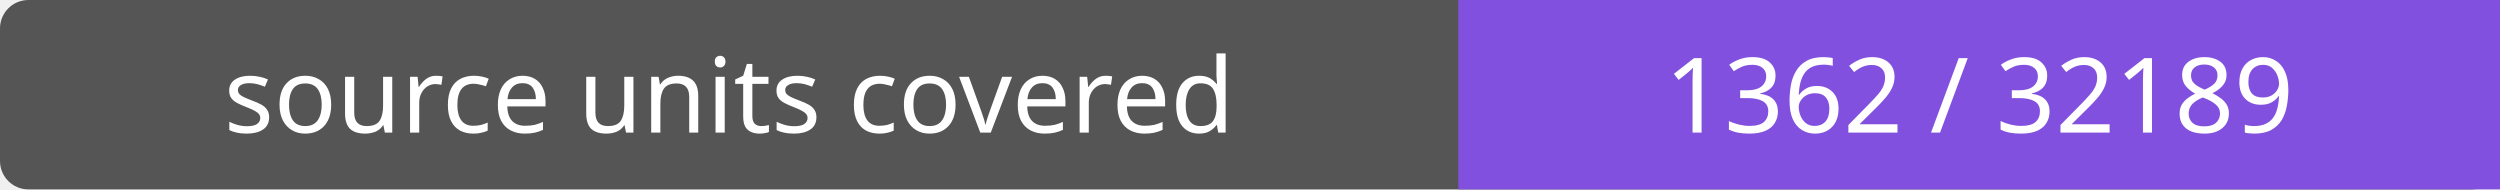
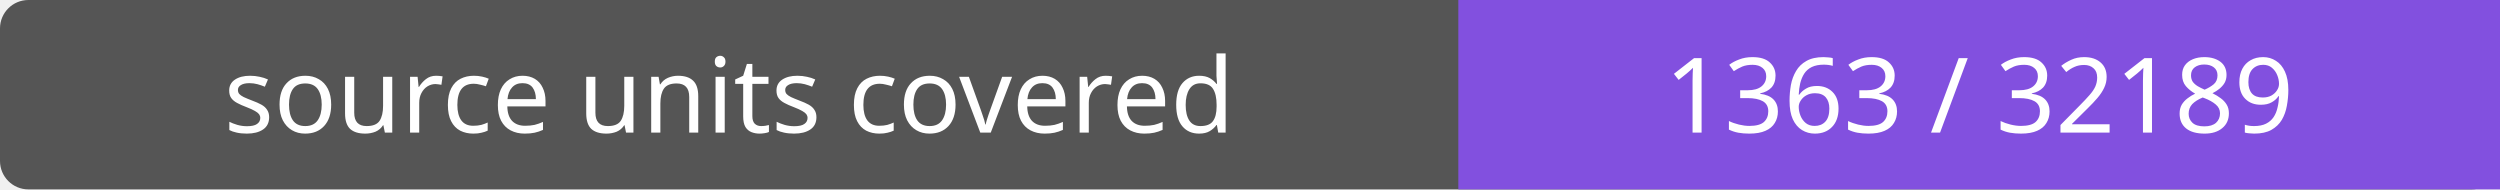
- <svg xmlns="http://www.w3.org/2000/svg" width="264" height="20" role="img" aria-label="source units covered: 1362 / 32189">
+ <svg xmlns="http://www.w3.org/2000/svg" width="264" height="20" role="img" aria-label="source units covered: 1363 / 32189">
  <rect width="264" height="20" rx="3" fill="#555" />
  <path fill="#8250df" d="M154 0h110v20H154z" />
  <g fill="#fff" text-anchor="middle" font-family="Verdana,sans-serif" font-size="11">
    <text x="77.0" y="14">source units covered</text>
-     <text x="209.0" y="14">1362 / 32189</text>
+     <text x="209.0" y="14">1363 / 32189</text>
  </g>
</svg>
